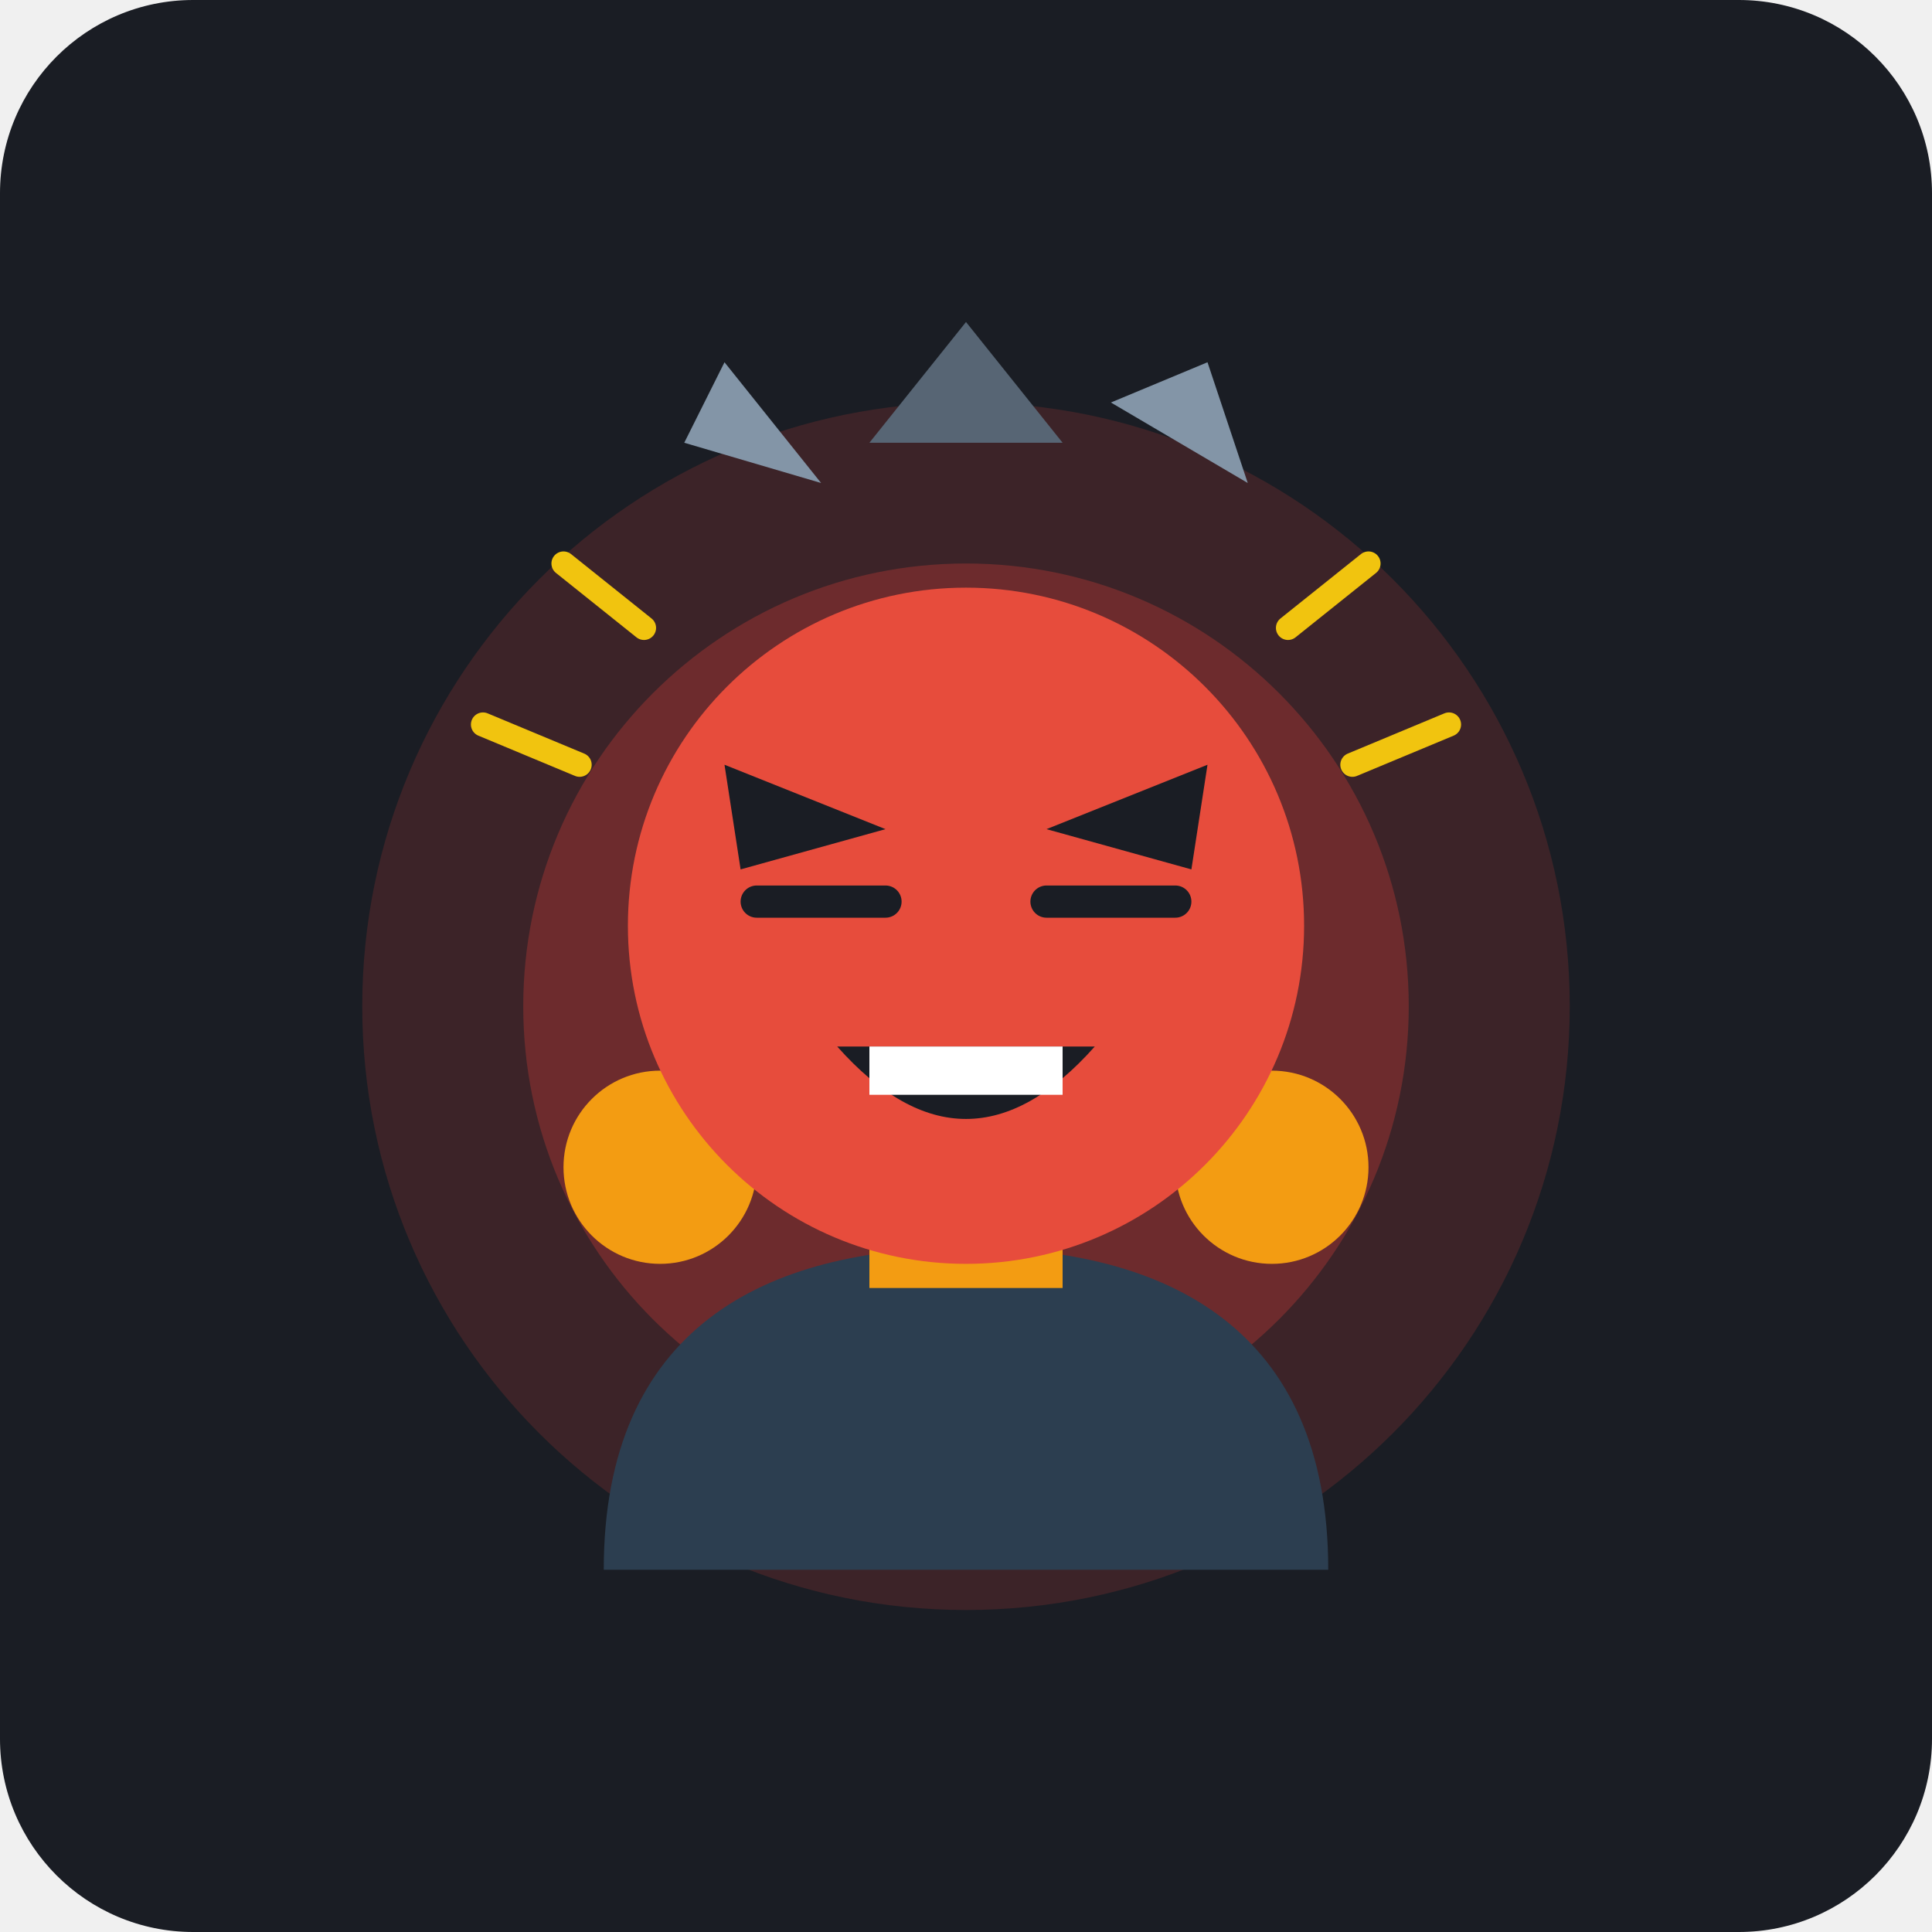
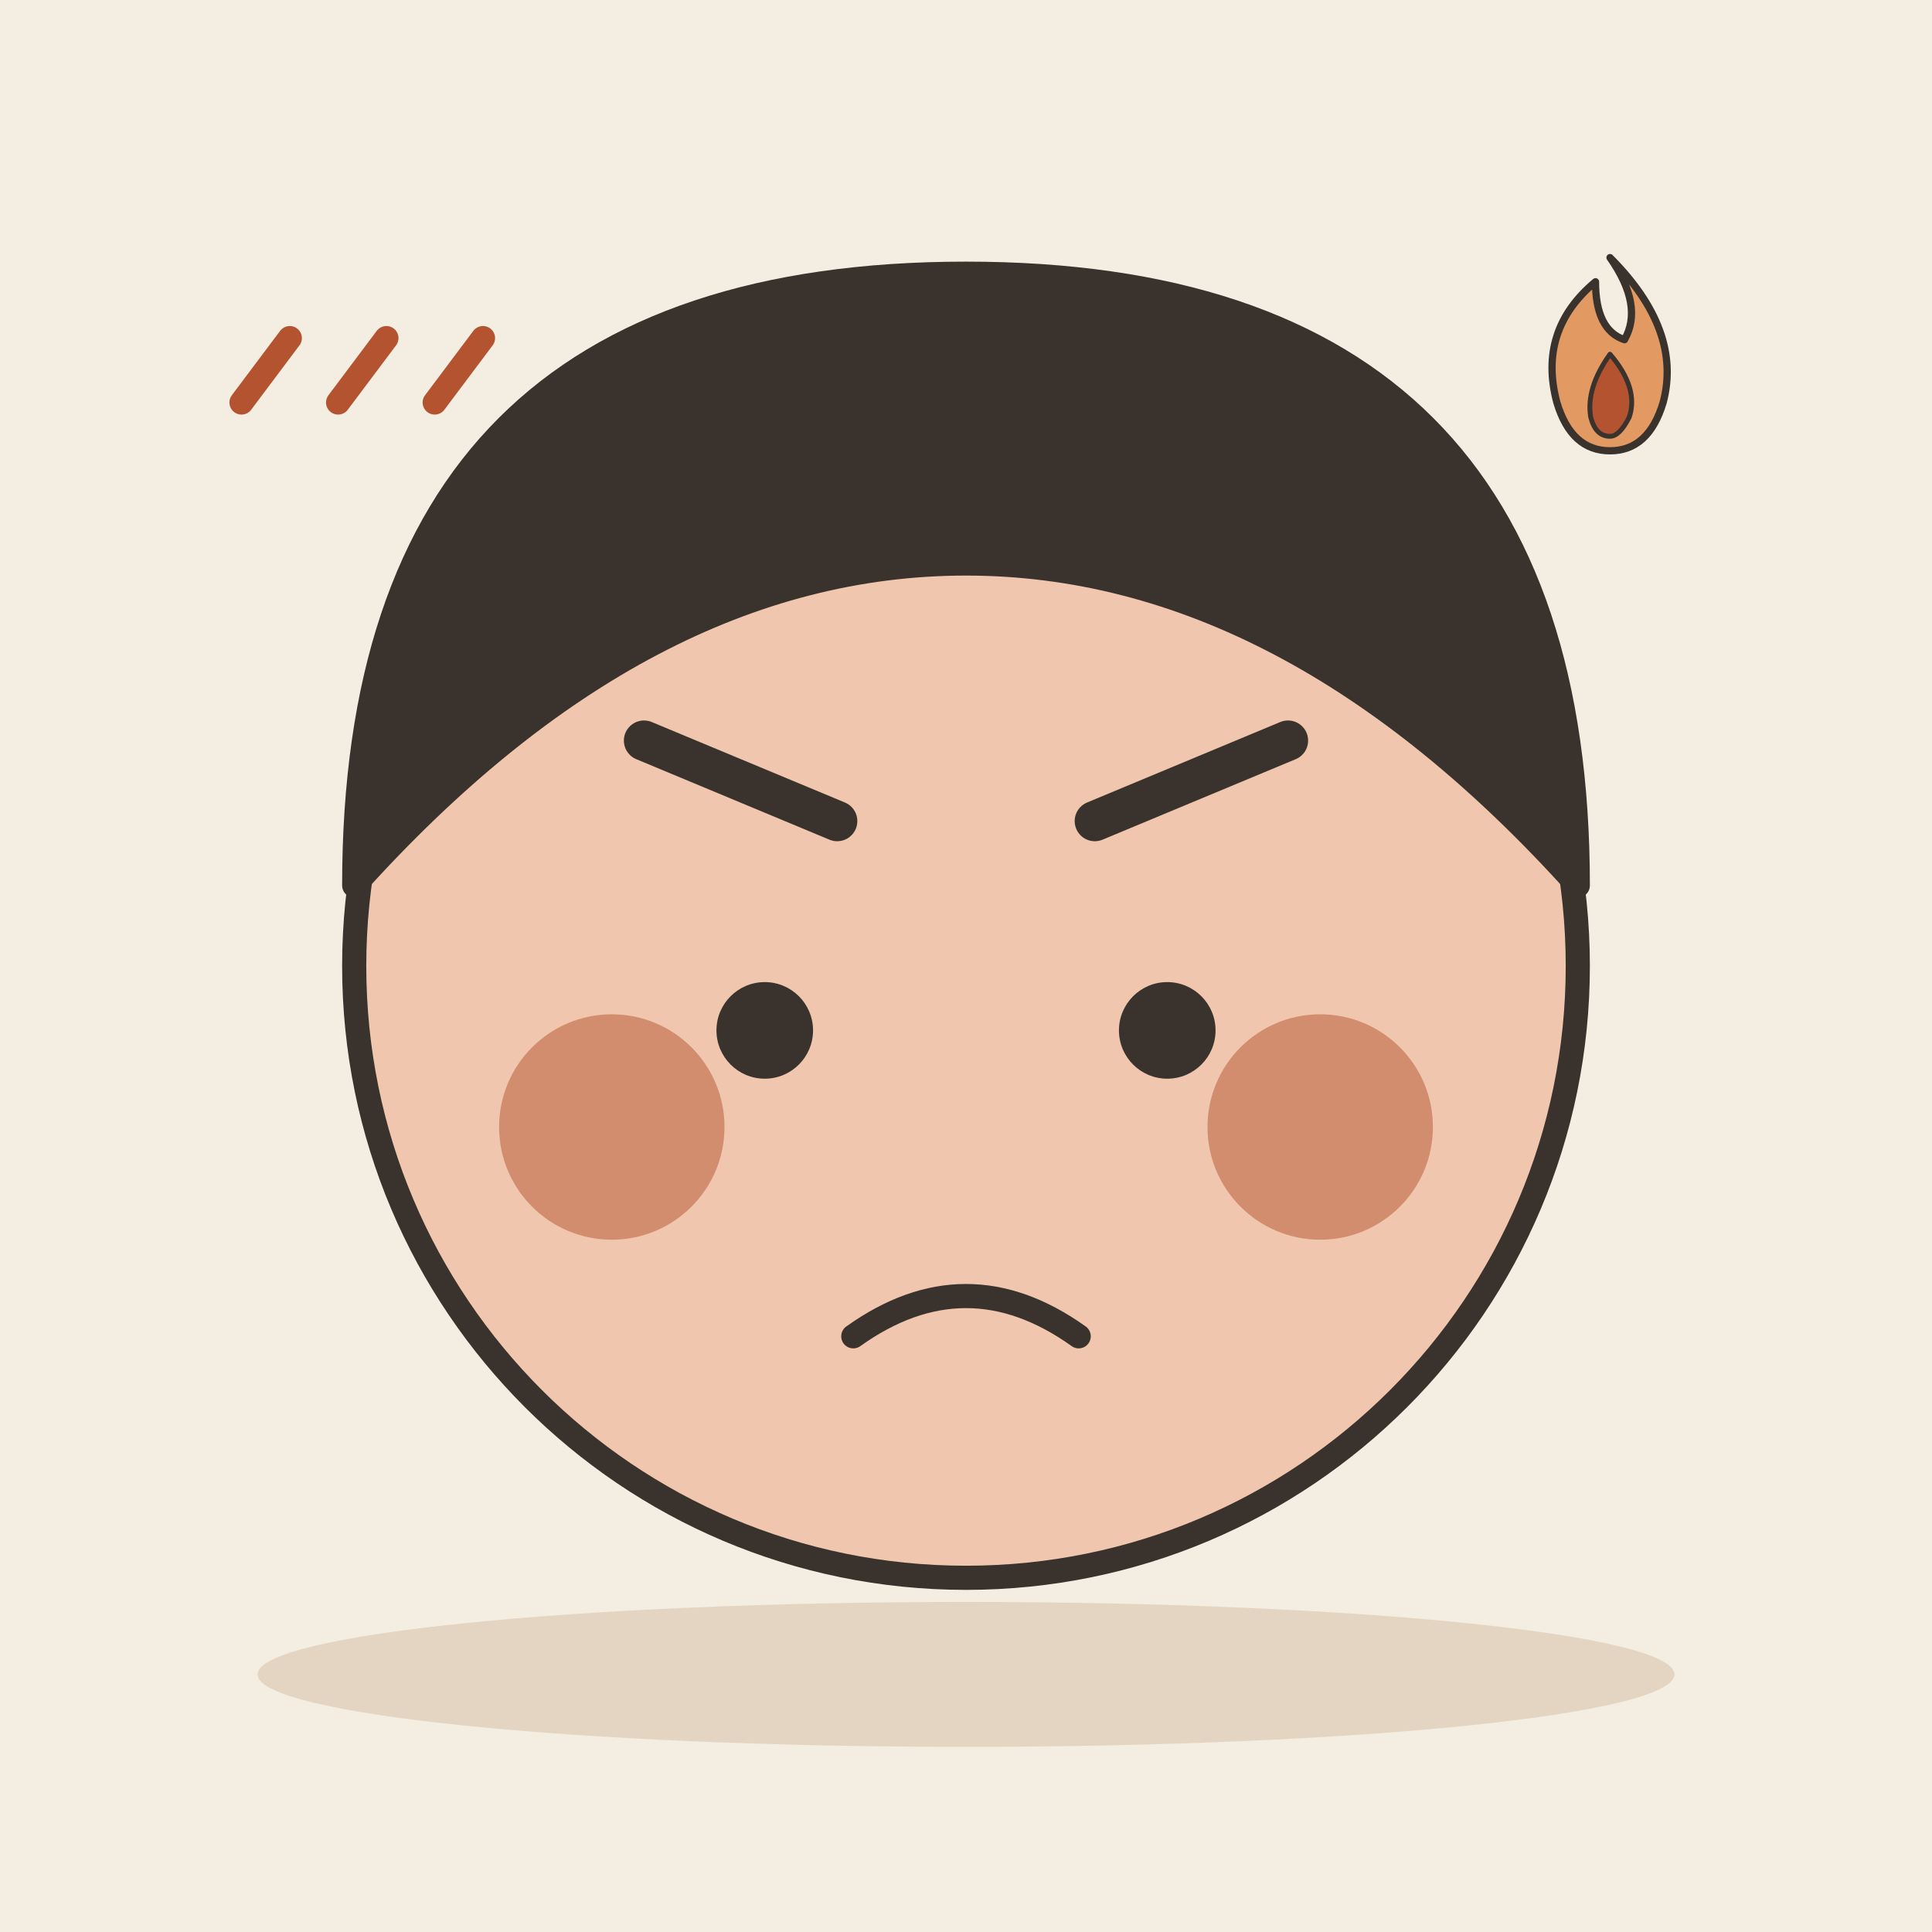
- <svg xmlns="http://www.w3.org/2000/svg" viewBox="0 0 240 240">
-   <rect width="240" height="240" rx="24" fill="#1A1D24" />
-   <circle cx="120" cy="125" r="75" fill="#FF453A" opacity="0.15" />
-   <circle cx="120" cy="125" r="55" fill="#FF453A" opacity="0.25" />
-   <g id="character">
-     <path d="M 75 195 C 75 165, 95 155, 120 155 C 145 155, 165 165, 165 195 Z" fill="#2C3E50" />
-     <circle cx="82" cy="145" r="12" fill="#F39C12" />
-     <circle cx="158" cy="145" r="12" fill="#F39C12" />
-     <rect x="108" y="135" width="24" height="25" fill="#F39C12" />
-     <circle cx="120" cy="115" r="42" fill="#E74C3C" />
-     <polygon points="90,95 110,103 92,108" fill="#1A1D24" />
-     <polygon points="150,95 130,103 148,108" fill="#1A1D24" />
-     <line x1="94" y1="112" x2="110" y2="112" stroke="#1A1D24" stroke-width="4" stroke-linecap="round" />
-     <line x1="130" y1="112" x2="146" y2="112" stroke="#1A1D24" stroke-width="4" stroke-linecap="round" />
-     <path d="M 104 130 Q 120 148 136 130 Z" fill="#1A1D24" />
-     <rect x="108" y="130" width="24" height="6" fill="#FFFFFF" />
+ <svg xmlns="http://www.w3.org/2000/svg" viewBox="0 0 240 240" data-style="editorial">
+   <rect width="240" height="240" fill="#F4EDE2" />
+   <ellipse cx="120" cy="208" rx="88" ry="9" fill="#E3D5C1" />
+   <circle cx="120" cy="120" r="76" fill="#F0C7AE" stroke="#3A332D" stroke-width="3" stroke-linecap="round" stroke-linejoin="round" />
+   <path d="M44 110Q44 34 120 34Q196 34 196 110Q160 70 120 70Q80 70 44 110Z" fill="#3A332D" stroke="#3A332D" stroke-width="3" stroke-linecap="round" stroke-linejoin="round" />
+   <circle cx="95" cy="128" r="6" fill="#3A332D" />
+   <circle cx="145" cy="128" r="6" fill="#3A332D" />
+   <path d="M106 166Q120 156 134 166" fill="none" stroke="#3A332D" stroke-width="3" stroke-linecap="round" stroke-linejoin="round" />
+   <path d="M80 92L104 102M160 92L136 102" fill="none" stroke="#3A332D" stroke-width="5" stroke-linecap="round" stroke-linejoin="round" />
+   <circle cx="76" cy="140" r="14" fill="#B4532F" fill-opacity="0.5" />
+   <circle cx="164" cy="140" r="14" fill="#B4532F" fill-opacity="0.5" />
+   <g transform="translate(200 50) scale(0.3 0.3)">
+     <path d="M0 -60Q30 -30 22 0Q16 20 0 20Q-16 20 -22 0Q-30 -30 -6 -50Q-6 -30 6 -26Q14 -40 0 -60Z" fill="#E39A62" stroke="#3A332D" stroke-width="3" stroke-linecap="round" stroke-linejoin="round" />
+     <path d="M0 -20Q12 -6 8 6Q4 14 0 14Q-6 14 -8 6Q-10 -6 0 -20Z" fill="#B4532F" stroke="#3A332D" stroke-width="2" stroke-linecap="round" stroke-linejoin="round" />
  </g>
-   <g id="shattered-mask-fragments">
-     <polygon points="120,40 132,55 108,55" fill="#576574" />
-     <polygon points="90,45 102,60 85,55" fill="#8395A7" />
-     <polygon points="150,45 155,60 138,50" fill="#8395A7" />
-     <path d="M 60 90 L 72 95" stroke="#F1C40F" stroke-width="3" stroke-linecap="round" />
-     <path d="M 180 90 L 168 95" stroke="#F1C40F" stroke-width="3" stroke-linecap="round" />
-     <path d="M 70 70 L 80 78" stroke="#F1C40F" stroke-width="3" stroke-linecap="round" />
-     <path d="M 170 70 L 160 78" stroke="#F1C40F" stroke-width="3" stroke-linecap="round" />
-   </g>
+   <path d="M30 50l6 -8" fill="none" stroke="#B4532F" stroke-width="3" stroke-linecap="round" stroke-linejoin="round" />
+   <path d="M42 50l6 -8" fill="none" stroke="#B4532F" stroke-width="3" stroke-linecap="round" stroke-linejoin="round" />
+   <path d="M54 50l6 -8" fill="none" stroke="#B4532F" stroke-width="3" stroke-linecap="round" stroke-linejoin="round" />
</svg>
